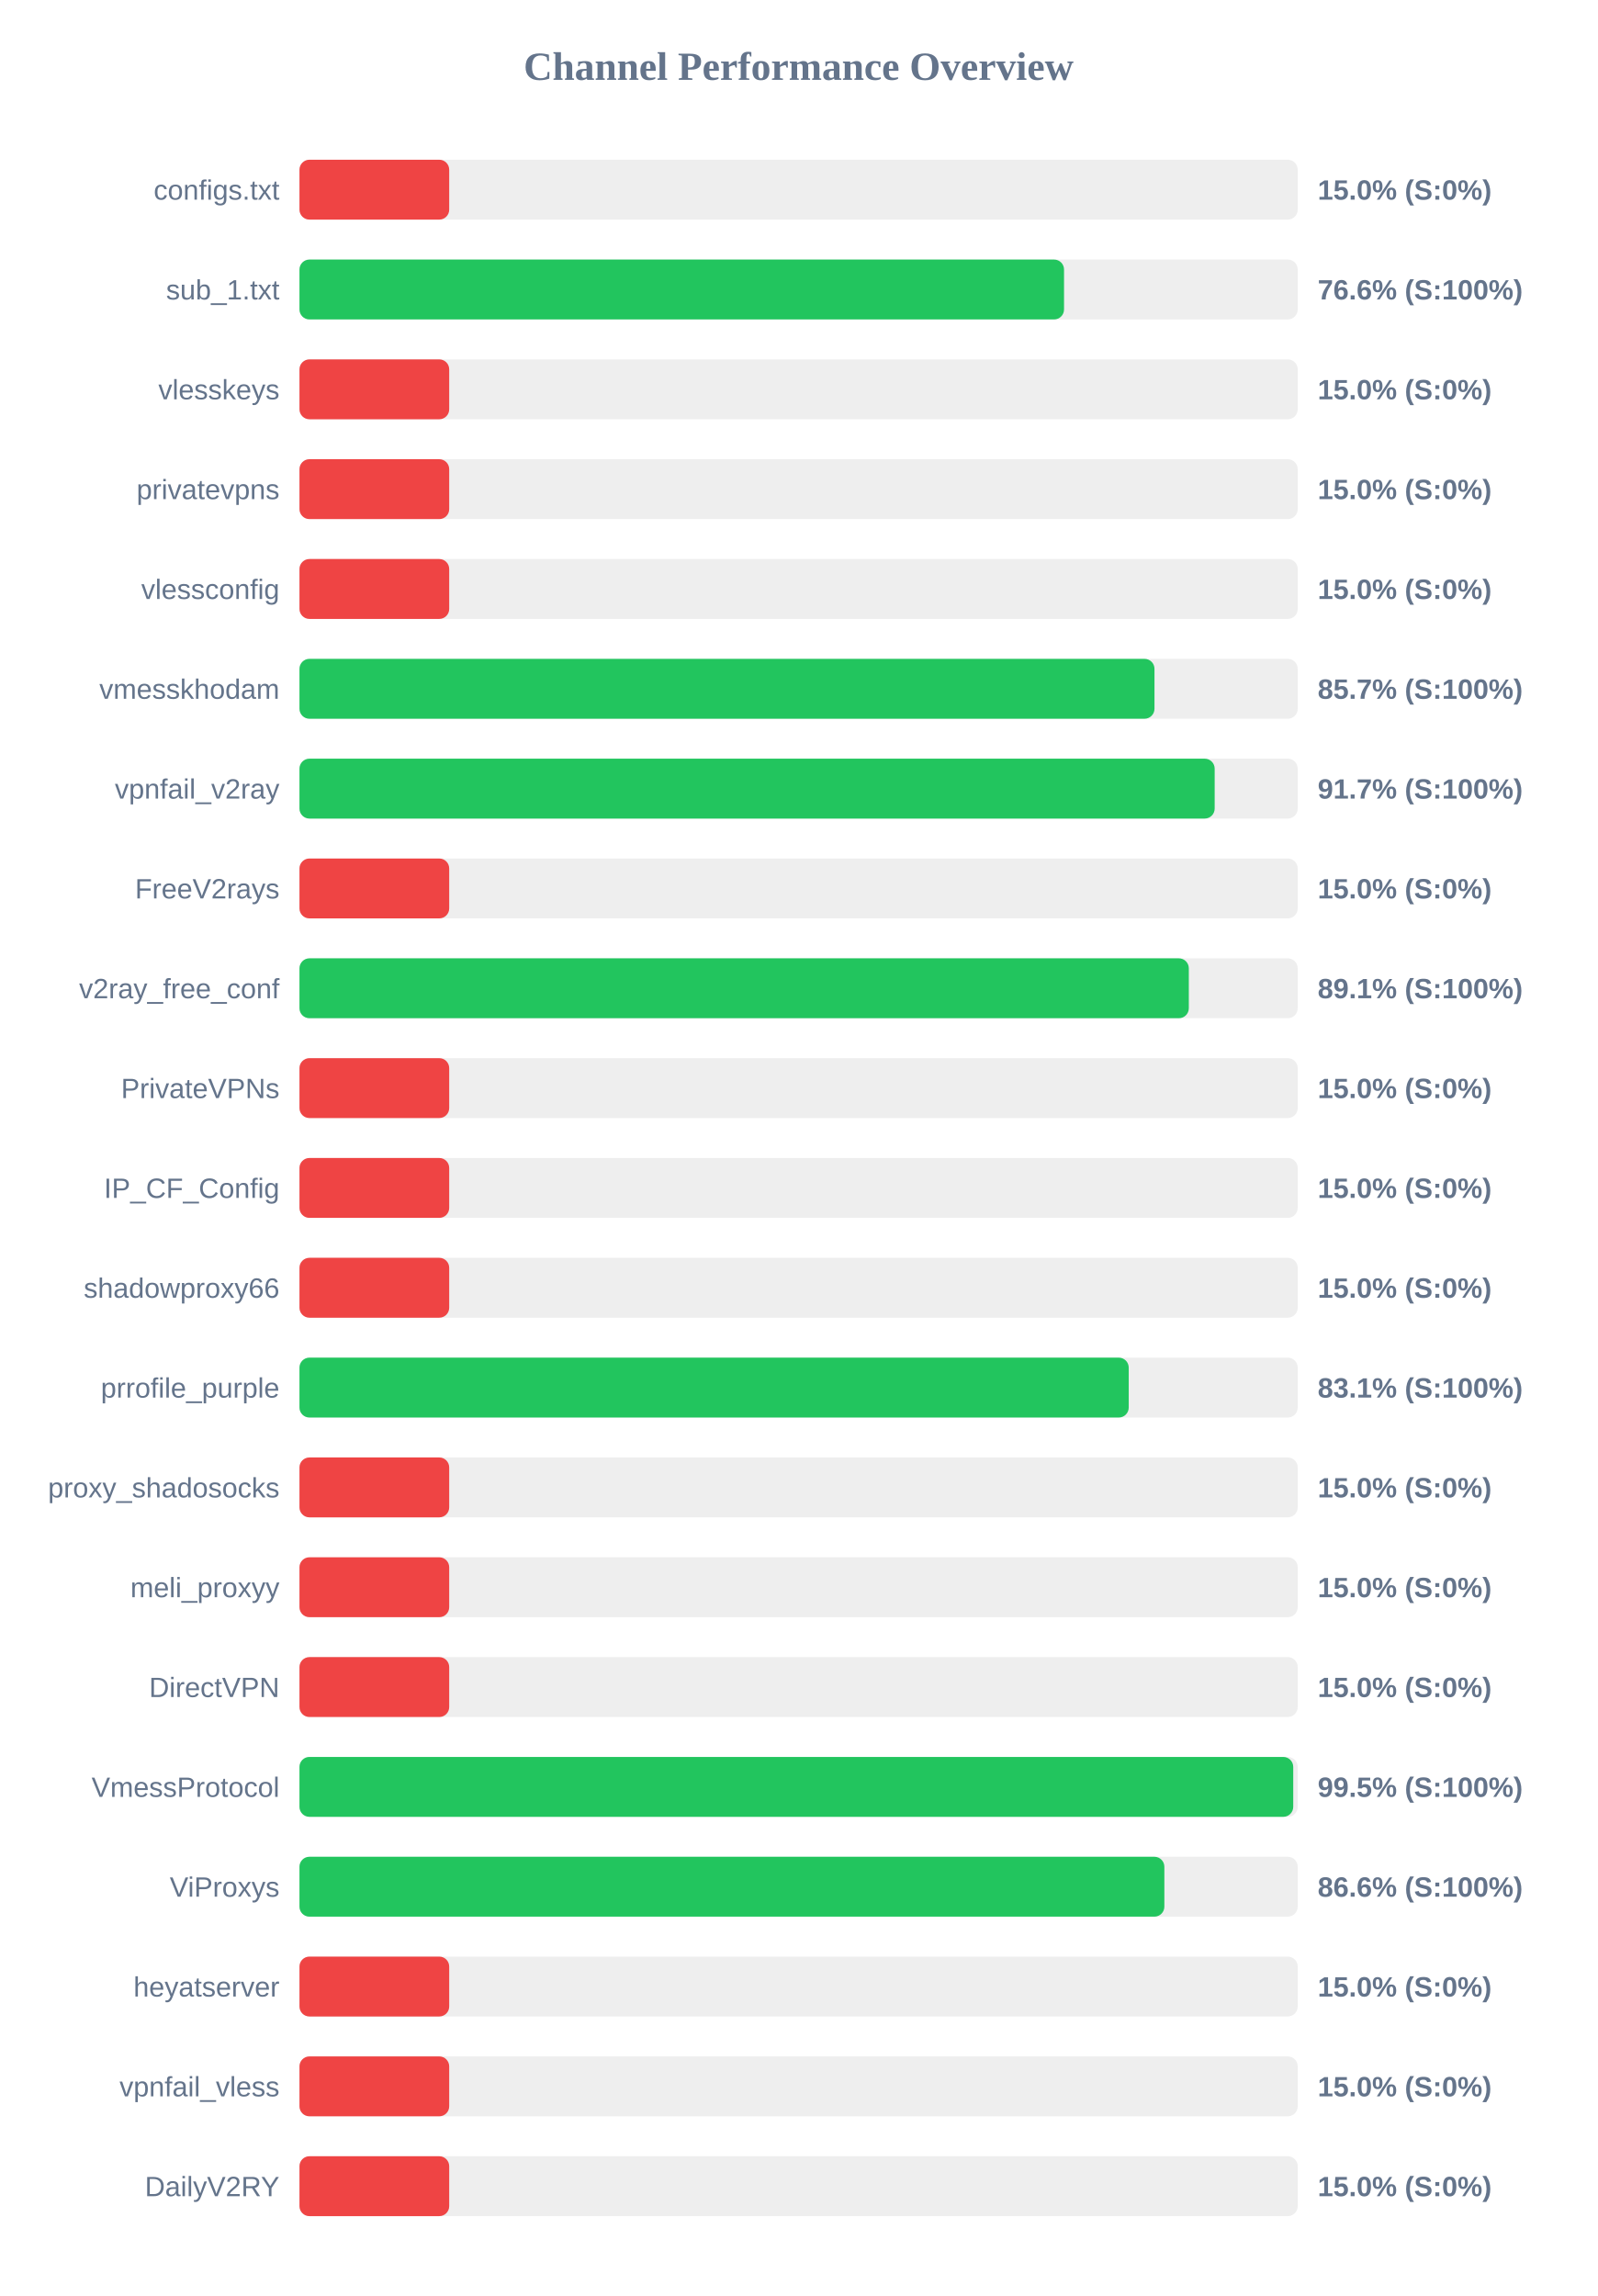
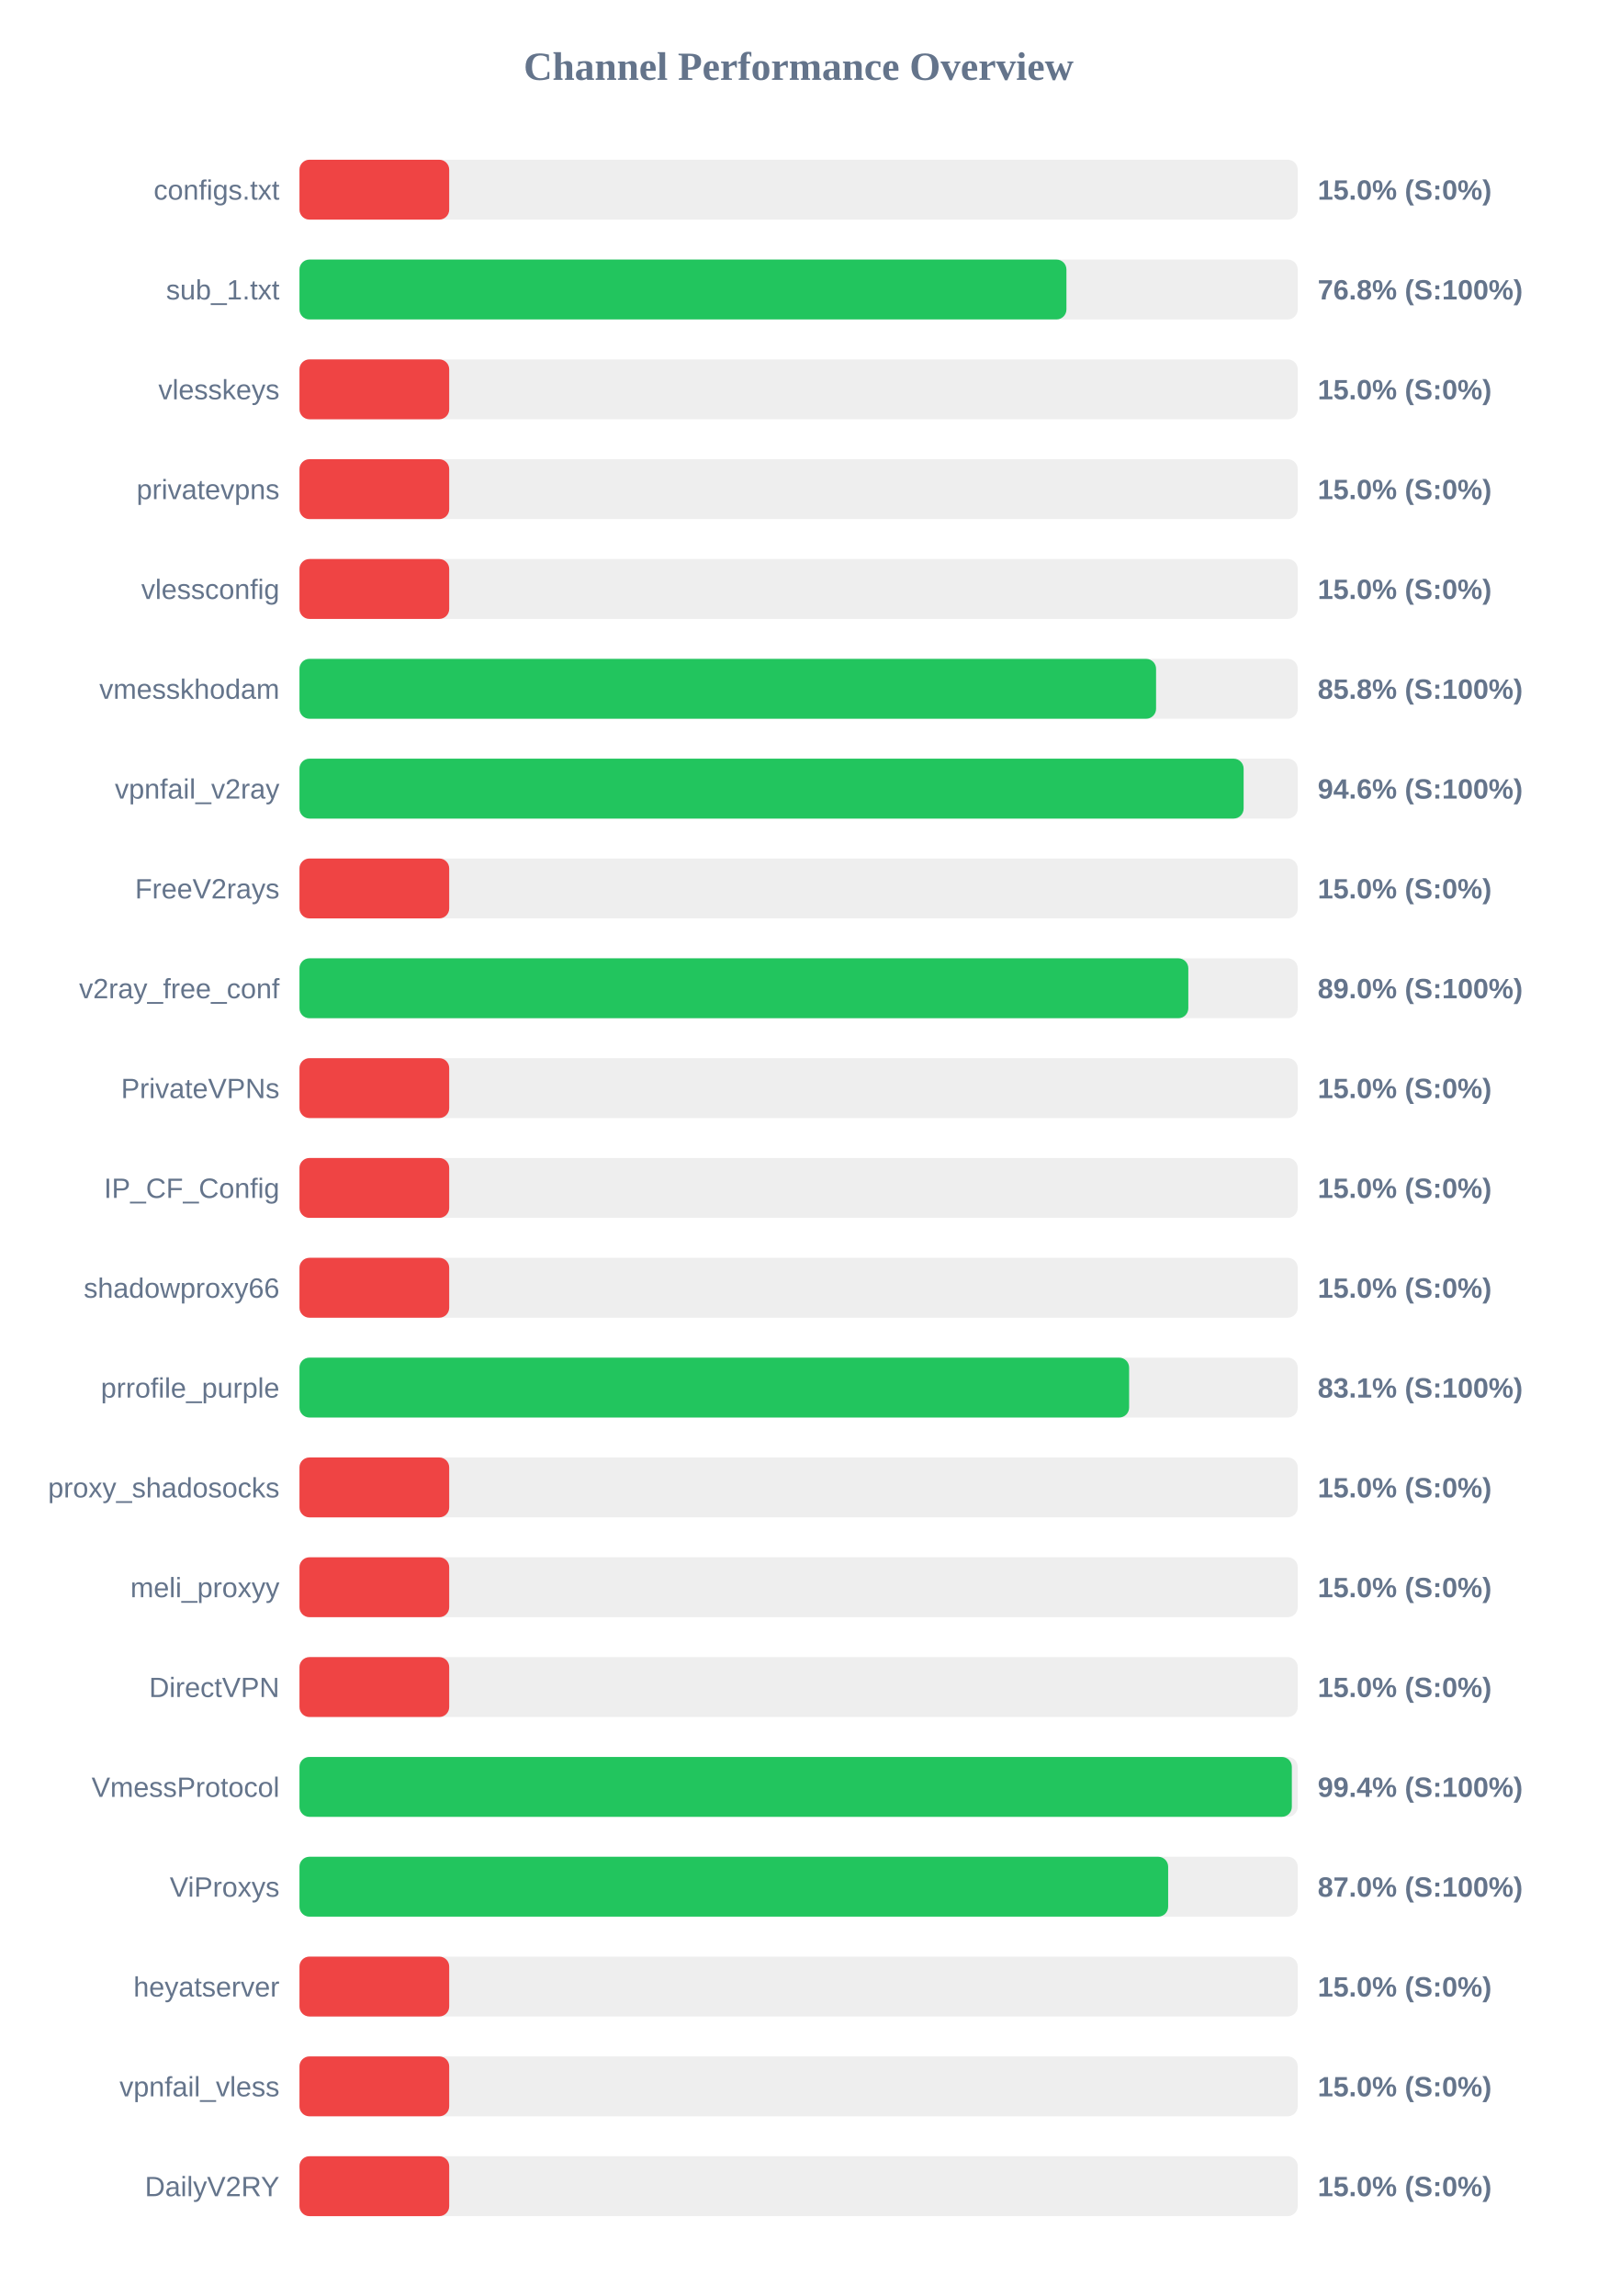
<svg xmlns="http://www.w3.org/2000/svg" width="800" height="1150" version="1.1">
  <style>
        .row { font: 14px Arial; fill: #64748b; }
        .score { font: bold 14px Arial; fill: #64748b; }
    </style>
  <text x="400" y="40" text-anchor="middle" font-size="20px" font-weight="bold" fill="#64748b">Channel Performance Overview</text>
  <rect x="150" y="80" width="500" height="30" fill="#eee" rx="5" />
  <rect x="150" y="80" width="75.0" height="30" fill="#ef4444" rx="5" />
  <text x="140" y="100" text-anchor="end" class="row">configs.txt</text>
  <text x="660" y="100" text-anchor="start" class="score">15.0% (S:0%)</text>
  <rect x="150" y="130" width="500" height="30" fill="#eee" rx="5" />
-   <rect x="150" y="130" width="382.95" height="30" fill="#22c55e" rx="5" />
+   <rect x="150" y="130" width="384.15" height="30" fill="#22c55e" rx="5" />
  <text x="140" y="150" text-anchor="end" class="row">sub_1.txt</text>
-   <text x="660" y="150" text-anchor="start" class="score">76.6% (S:100%)</text>
+   <text x="660" y="150" text-anchor="start" class="score">76.8% (S:100%)</text>
  <rect x="150" y="180" width="500" height="30" fill="#eee" rx="5" />
  <rect x="150" y="180" width="75.0" height="30" fill="#ef4444" rx="5" />
  <text x="140" y="200" text-anchor="end" class="row">vlesskeys</text>
  <text x="660" y="200" text-anchor="start" class="score">15.0% (S:0%)</text>
  <rect x="150" y="230" width="500" height="30" fill="#eee" rx="5" />
  <rect x="150" y="230" width="75.0" height="30" fill="#ef4444" rx="5" />
  <text x="140" y="250" text-anchor="end" class="row">privatevpns</text>
  <text x="660" y="250" text-anchor="start" class="score">15.0% (S:0%)</text>
  <rect x="150" y="280" width="500" height="30" fill="#eee" rx="5" />
  <rect x="150" y="280" width="75.0" height="30" fill="#ef4444" rx="5" />
  <text x="140" y="300" text-anchor="end" class="row">vlessconfig</text>
  <text x="660" y="300" text-anchor="start" class="score">15.0% (S:0%)</text>
  <rect x="150" y="330" width="500" height="30" fill="#eee" rx="5" />
-   <rect x="150" y="330" width="428.25" height="30" fill="#22c55e" rx="5" />
+   <rect x="150" y="330" width="429.05" height="30" fill="#22c55e" rx="5" />
  <text x="140" y="350" text-anchor="end" class="row">vmesskhodam</text>
-   <text x="660" y="350" text-anchor="start" class="score">85.7% (S:100%)</text>
+   <text x="660" y="350" text-anchor="start" class="score">85.8% (S:100%)</text>
  <rect x="150" y="380" width="500" height="30" fill="#eee" rx="5" />
-   <rect x="150" y="380" width="458.4" height="30" fill="#22c55e" rx="5" />
+   <rect x="150" y="380" width="472.9" height="30" fill="#22c55e" rx="5" />
  <text x="140" y="400" text-anchor="end" class="row">vpnfail_v2ray</text>
-   <text x="660" y="400" text-anchor="start" class="score">91.7% (S:100%)</text>
+   <text x="660" y="400" text-anchor="start" class="score">94.6% (S:100%)</text>
  <rect x="150" y="430" width="500" height="30" fill="#eee" rx="5" />
  <rect x="150" y="430" width="75.0" height="30" fill="#ef4444" rx="5" />
  <text x="140" y="450" text-anchor="end" class="row">FreeV2rays</text>
  <text x="660" y="450" text-anchor="start" class="score">15.0% (S:0%)</text>
  <rect x="150" y="480" width="500" height="30" fill="#eee" rx="5" />
-   <rect x="150" y="480" width="445.45" height="30" fill="#22c55e" rx="5" />
+   <rect x="150" y="480" width="445.2" height="30" fill="#22c55e" rx="5" />
  <text x="140" y="500" text-anchor="end" class="row">v2ray_free_conf</text>
-   <text x="660" y="500" text-anchor="start" class="score">89.1% (S:100%)</text>
+   <text x="660" y="500" text-anchor="start" class="score">89.0% (S:100%)</text>
  <rect x="150" y="530" width="500" height="30" fill="#eee" rx="5" />
  <rect x="150" y="530" width="75.0" height="30" fill="#ef4444" rx="5" />
  <text x="140" y="550" text-anchor="end" class="row">PrivateVPNs</text>
  <text x="660" y="550" text-anchor="start" class="score">15.0% (S:0%)</text>
  <rect x="150" y="580" width="500" height="30" fill="#eee" rx="5" />
  <rect x="150" y="580" width="75.0" height="30" fill="#ef4444" rx="5" />
  <text x="140" y="600" text-anchor="end" class="row">IP_CF_Config</text>
  <text x="660" y="600" text-anchor="start" class="score">15.0% (S:0%)</text>
  <rect x="150" y="630" width="500" height="30" fill="#eee" rx="5" />
  <rect x="150" y="630" width="75.0" height="30" fill="#ef4444" rx="5" />
  <text x="140" y="650" text-anchor="end" class="row">shadowproxy66</text>
  <text x="660" y="650" text-anchor="start" class="score">15.0% (S:0%)</text>
  <rect x="150" y="680" width="500" height="30" fill="#eee" rx="5" />
-   <rect x="150" y="680" width="415.35" height="30" fill="#22c55e" rx="5" />
+   <rect x="150" y="680" width="415.55" height="30" fill="#22c55e" rx="5" />
  <text x="140" y="700" text-anchor="end" class="row">prrofile_purple</text>
  <text x="660" y="700" text-anchor="start" class="score">83.1% (S:100%)</text>
  <rect x="150" y="730" width="500" height="30" fill="#eee" rx="5" />
  <rect x="150" y="730" width="75.0" height="30" fill="#ef4444" rx="5" />
  <text x="140" y="750" text-anchor="end" class="row">proxy_shadosocks</text>
  <text x="660" y="750" text-anchor="start" class="score">15.0% (S:0%)</text>
  <rect x="150" y="780" width="500" height="30" fill="#eee" rx="5" />
  <rect x="150" y="780" width="75.0" height="30" fill="#ef4444" rx="5" />
  <text x="140" y="800" text-anchor="end" class="row">meli_proxyy</text>
  <text x="660" y="800" text-anchor="start" class="score">15.0% (S:0%)</text>
  <rect x="150" y="830" width="500" height="30" fill="#eee" rx="5" />
  <rect x="150" y="830" width="75.0" height="30" fill="#ef4444" rx="5" />
  <text x="140" y="850" text-anchor="end" class="row">DirectVPN</text>
  <text x="660" y="850" text-anchor="start" class="score">15.0% (S:0%)</text>
  <rect x="150" y="880" width="500" height="30" fill="#eee" rx="5" />
-   <rect x="150" y="880" width="497.75" height="30" fill="#22c55e" rx="5" />
+   <rect x="150" y="880" width="497.05" height="30" fill="#22c55e" rx="5" />
  <text x="140" y="900" text-anchor="end" class="row">VmessProtocol</text>
-   <text x="660" y="900" text-anchor="start" class="score">99.5% (S:100%)</text>
+   <text x="660" y="900" text-anchor="start" class="score">99.4% (S:100%)</text>
  <rect x="150" y="930" width="500" height="30" fill="#eee" rx="5" />
-   <rect x="150" y="930" width="433.2" height="30" fill="#22c55e" rx="5" />
+   <rect x="150" y="930" width="435.1" height="30" fill="#22c55e" rx="5" />
  <text x="140" y="950" text-anchor="end" class="row">ViProxys</text>
-   <text x="660" y="950" text-anchor="start" class="score">86.6% (S:100%)</text>
+   <text x="660" y="950" text-anchor="start" class="score">87.0% (S:100%)</text>
  <rect x="150" y="980" width="500" height="30" fill="#eee" rx="5" />
  <rect x="150" y="980" width="75.0" height="30" fill="#ef4444" rx="5" />
  <text x="140" y="1000" text-anchor="end" class="row">heyatserver</text>
  <text x="660" y="1000" text-anchor="start" class="score">15.0% (S:0%)</text>
  <rect x="150" y="1030" width="500" height="30" fill="#eee" rx="5" />
  <rect x="150" y="1030" width="75.0" height="30" fill="#ef4444" rx="5" />
  <text x="140" y="1050" text-anchor="end" class="row">vpnfail_vless</text>
  <text x="660" y="1050" text-anchor="start" class="score">15.0% (S:0%)</text>
  <rect x="150" y="1080" width="500" height="30" fill="#eee" rx="5" />
  <rect x="150" y="1080" width="75.0" height="30" fill="#ef4444" rx="5" />
  <text x="140" y="1100" text-anchor="end" class="row">DailyV2RY</text>
  <text x="660" y="1100" text-anchor="start" class="score">15.0% (S:0%)</text>
</svg>
